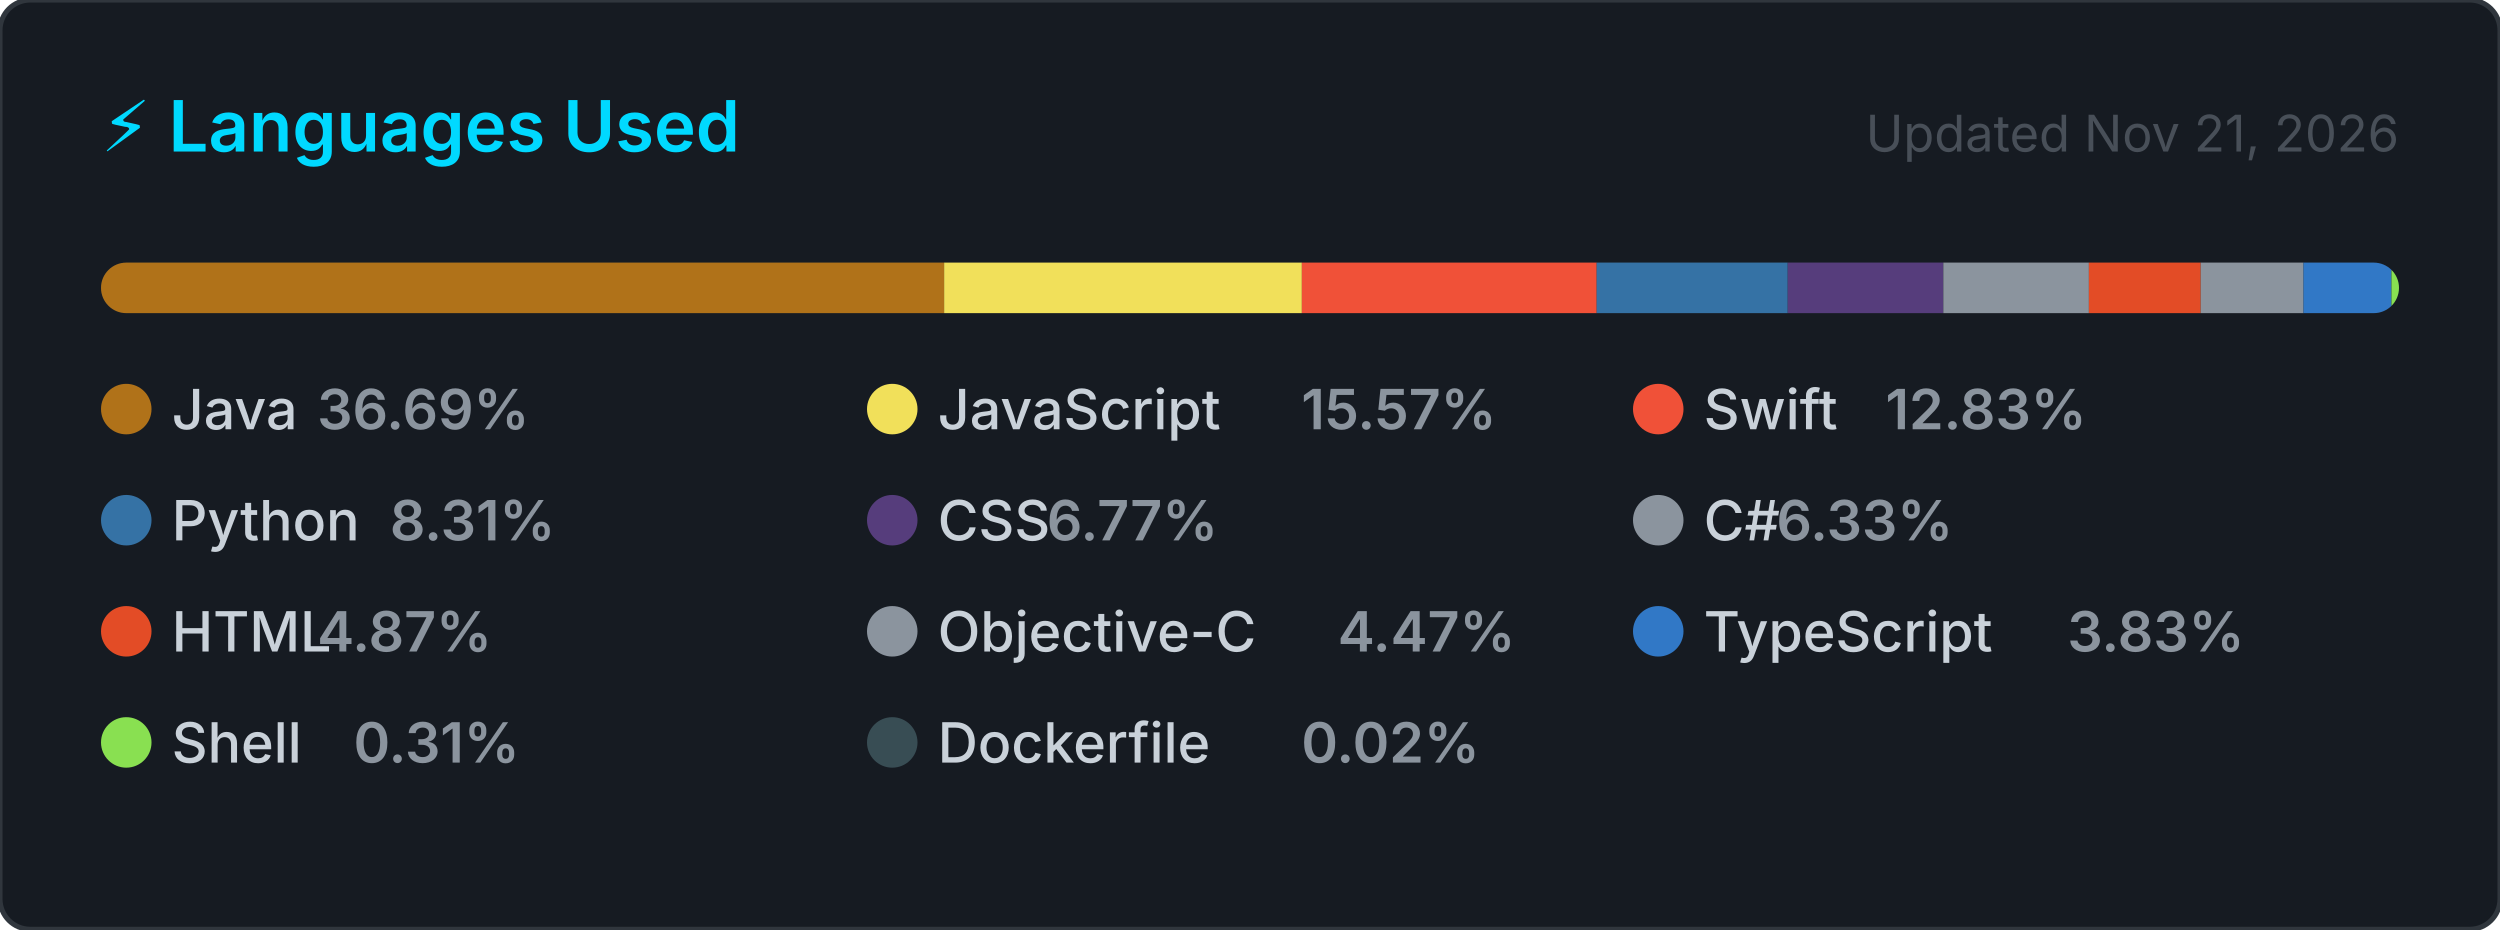
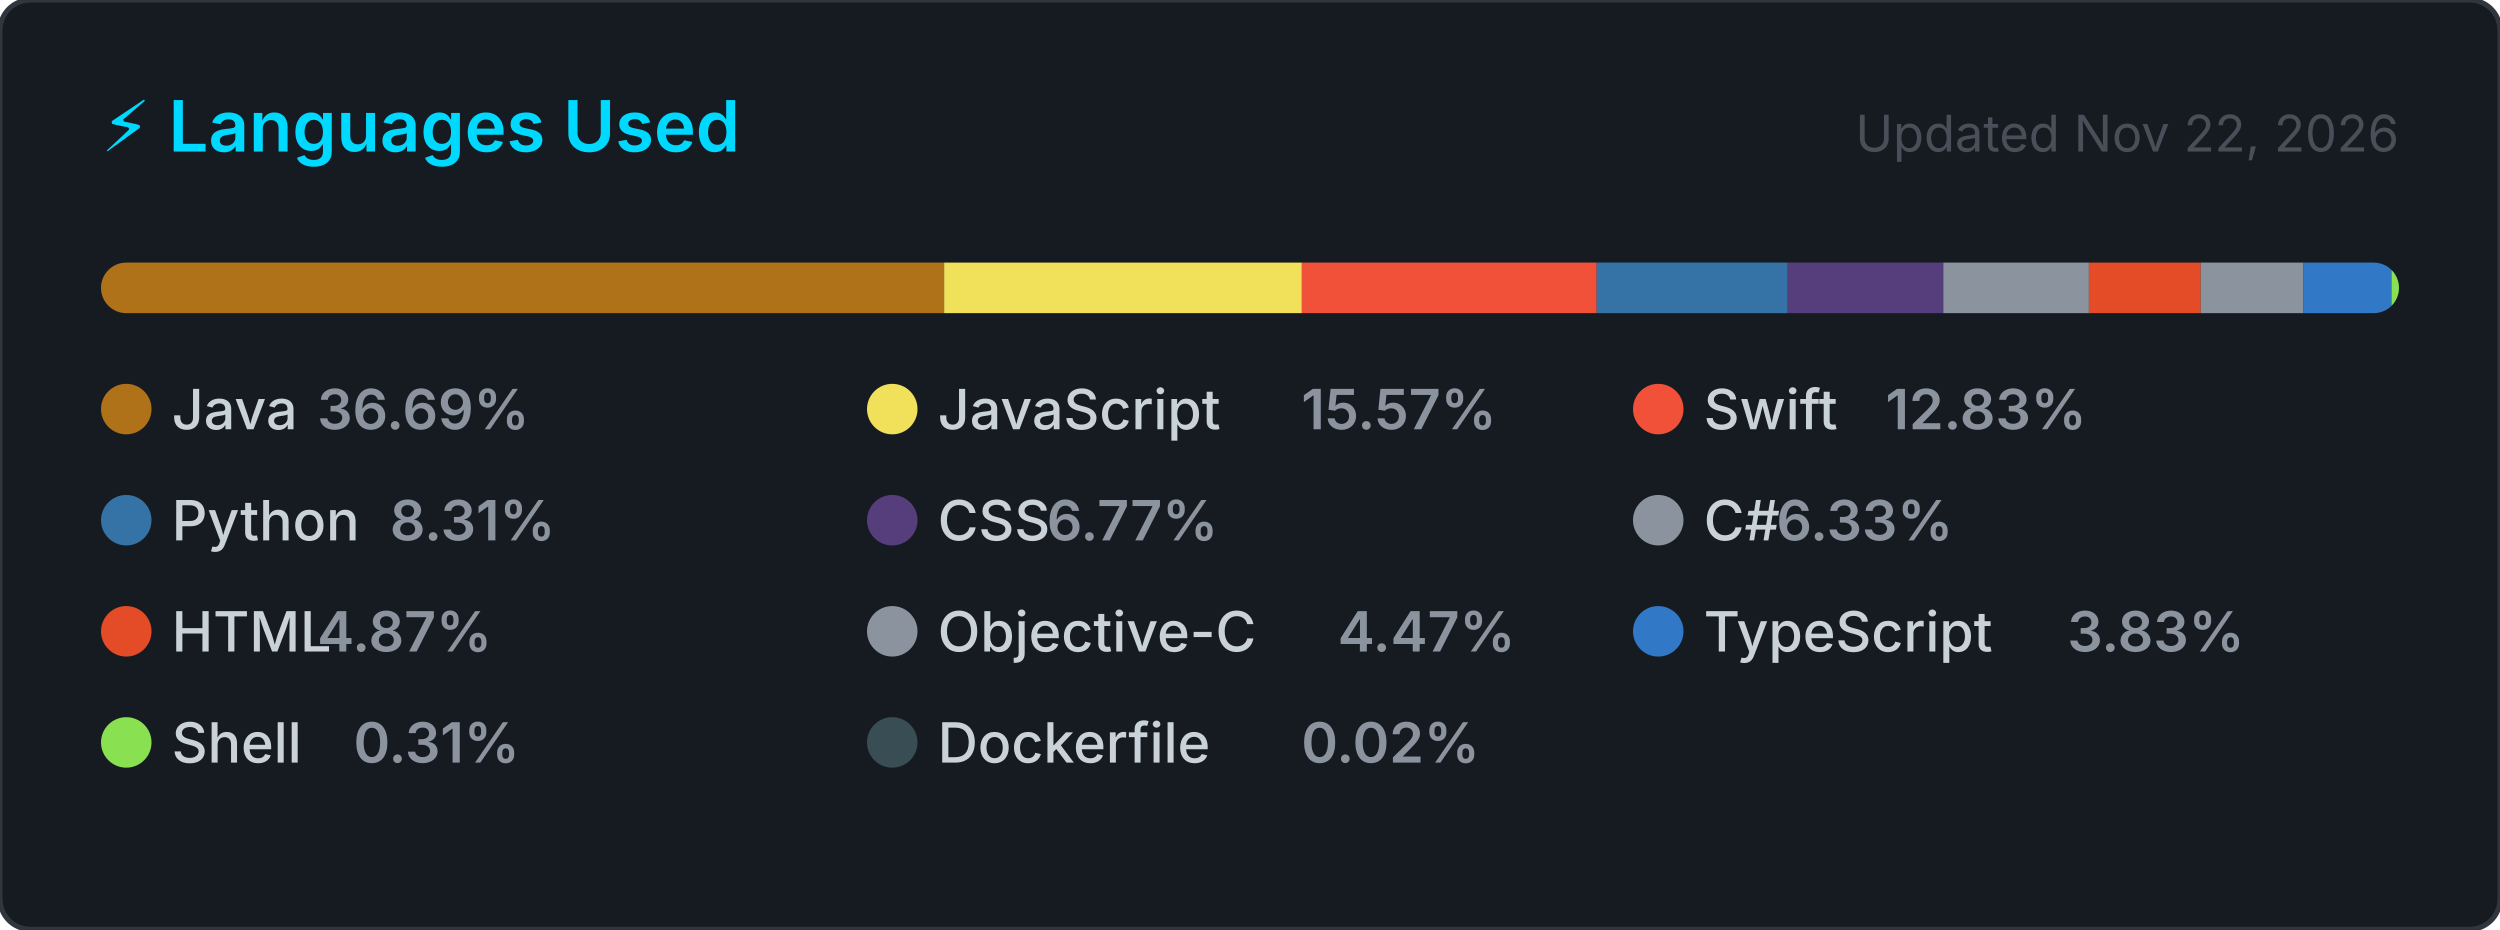
<svg xmlns="http://www.w3.org/2000/svg" width="495" height="184" viewBox="0 0 495 184" role="img" aria-label="Top programming languages for NaXeMate">
  <style>
    .card      { fill: #161b22; stroke: #30363d; stroke-width: 1; }
    .title     { font: 600 14px -apple-system, BlinkMacSystemFont, 'Segoe UI', sans-serif; fill: #00D9FF; }
    .updated   { font: 400 10px -apple-system, BlinkMacSystemFont, 'Segoe UI', sans-serif; fill: #484f58; }
    .lang-name { font: 500 11px -apple-system, BlinkMacSystemFont, 'Segoe UI', sans-serif; fill: #c9d1d9; }
    .lang-pct  { font: 600 11px -apple-system, BlinkMacSystemFont, 'Segoe UI', sans-serif; fill: #8b949e; }
  </style>
  <defs>
    <clipPath id="bar-clip">
      <rect x="20" y="52" width="455" height="10" rx="5" />
    </clipPath>
  </defs>
  <rect width="495" height="184" rx="6" ry="6" class="card" />
  <text x="20" y="30" class="title">⚡ Languages Used</text>
-   <text x="475" y="30" class="updated" text-anchor="end">Updated Nov 21, 2026</text>
+   <text x="475" y="30" class="updated" text-anchor="end">Updated Nov 22, 2026</text>
  <rect x="20" y="52" width="455" height="10" rx="5" fill="#21262d" />
  <g clip-path="url(#bar-clip)">
    <rect x="20.00" y="52" width="166.94" height="10" fill="#b07219" />
    <rect x="186.94" y="52" width="70.83" height="10" fill="#f1e05a" />
    <rect x="257.77" y="52" width="58.38" height="10" fill="#F05138" />
    <rect x="316.14" y="52" width="37.83" height="10" fill="#3572A5" />
    <rect x="353.98" y="52" width="30.80" height="10" fill="#563d7c" />
    <rect x="384.78" y="52" width="28.82" height="10" fill="#8b949e" />
    <rect x="413.60" y="52" width="22.14" height="10" fill="#e34c26" />
    <rect x="435.74" y="52" width="20.35" height="10" fill="#8b949e" />
    <rect x="456.09" y="52" width="17.41" height="10" fill="#3178c6" />
    <rect x="473.51" y="52" width="2.00" height="10" fill="#89e051" />
    <rect x="475.51" y="52" width="2.00" height="10" fill="#384d54" />
  </g>
  <g transform="translate(20, 76)">
    <circle cx="5" cy="5" r="5" fill="#b07219" />
    <text x="14" y="9" class="lang-name">Java</text>
    <text x="14" y="9" class="lang-pct" dx="28.8">36.69%</text>
  </g>
  <g transform="translate(171.6667, 76)">
    <circle cx="5" cy="5" r="5" fill="#f1e05a" />
    <text x="14" y="9" class="lang-name">JavaScript</text>
    <text x="14" y="9" class="lang-pct" dx="72">15.57%</text>
  </g>
  <g transform="translate(323.3333, 76)">
    <circle cx="5" cy="5" r="5" fill="#F05138" />
    <text x="14" y="9" class="lang-name">Swift</text>
    <text x="14" y="9" class="lang-pct" dx="36">12.83%</text>
  </g>
  <g transform="translate(20, 98)">
    <circle cx="5" cy="5" r="5" fill="#3572A5" />
    <text x="14" y="9" class="lang-name">Python</text>
    <text x="14" y="9" class="lang-pct" dx="43.2">8.31%</text>
  </g>
  <g transform="translate(171.6667, 98)">
    <circle cx="5" cy="5" r="5" fill="#563d7c" />
    <text x="14" y="9" class="lang-name">CSS</text>
    <text x="14" y="9" class="lang-pct" dx="21.6">6.77%</text>
  </g>
  <g transform="translate(323.3333, 98)">
    <circle cx="5" cy="5" r="5" fill="#8b949e" />
    <text x="14" y="9" class="lang-name">C#</text>
    <text x="14" y="9" class="lang-pct" dx="14.4">6.33%</text>
  </g>
  <g transform="translate(20, 120)">
    <circle cx="5" cy="5" r="5" fill="#e34c26" />
    <text x="14" y="9" class="lang-name">HTML</text>
    <text x="14" y="9" class="lang-pct" dx="28.8">4.87%</text>
  </g>
  <g transform="translate(171.6667, 120)">
    <circle cx="5" cy="5" r="5" fill="#8b949e" />
    <text x="14" y="9" class="lang-name">Objective-C</text>
    <text x="14" y="9" class="lang-pct" dx="79.2">4.47%</text>
  </g>
  <g transform="translate(323.3333, 120)">
    <circle cx="5" cy="5" r="5" fill="#3178c6" />
    <text x="14" y="9" class="lang-name">TypeScript</text>
    <text x="14" y="9" class="lang-pct" dx="72">3.83%</text>
  </g>
  <g transform="translate(20, 142)">
    <circle cx="5" cy="5" r="5" fill="#89e051" />
    <text x="14" y="9" class="lang-name">Shell</text>
    <text x="14" y="9" class="lang-pct" dx="36">0.31%</text>
  </g>
  <g transform="translate(171.6667, 142)">
    <circle cx="5" cy="5" r="5" fill="#384d54" />
    <text x="14" y="9" class="lang-name">Dockerfile</text>
    <text x="14" y="9" class="lang-pct" dx="72">0.02%</text>
  </g>
</svg>
